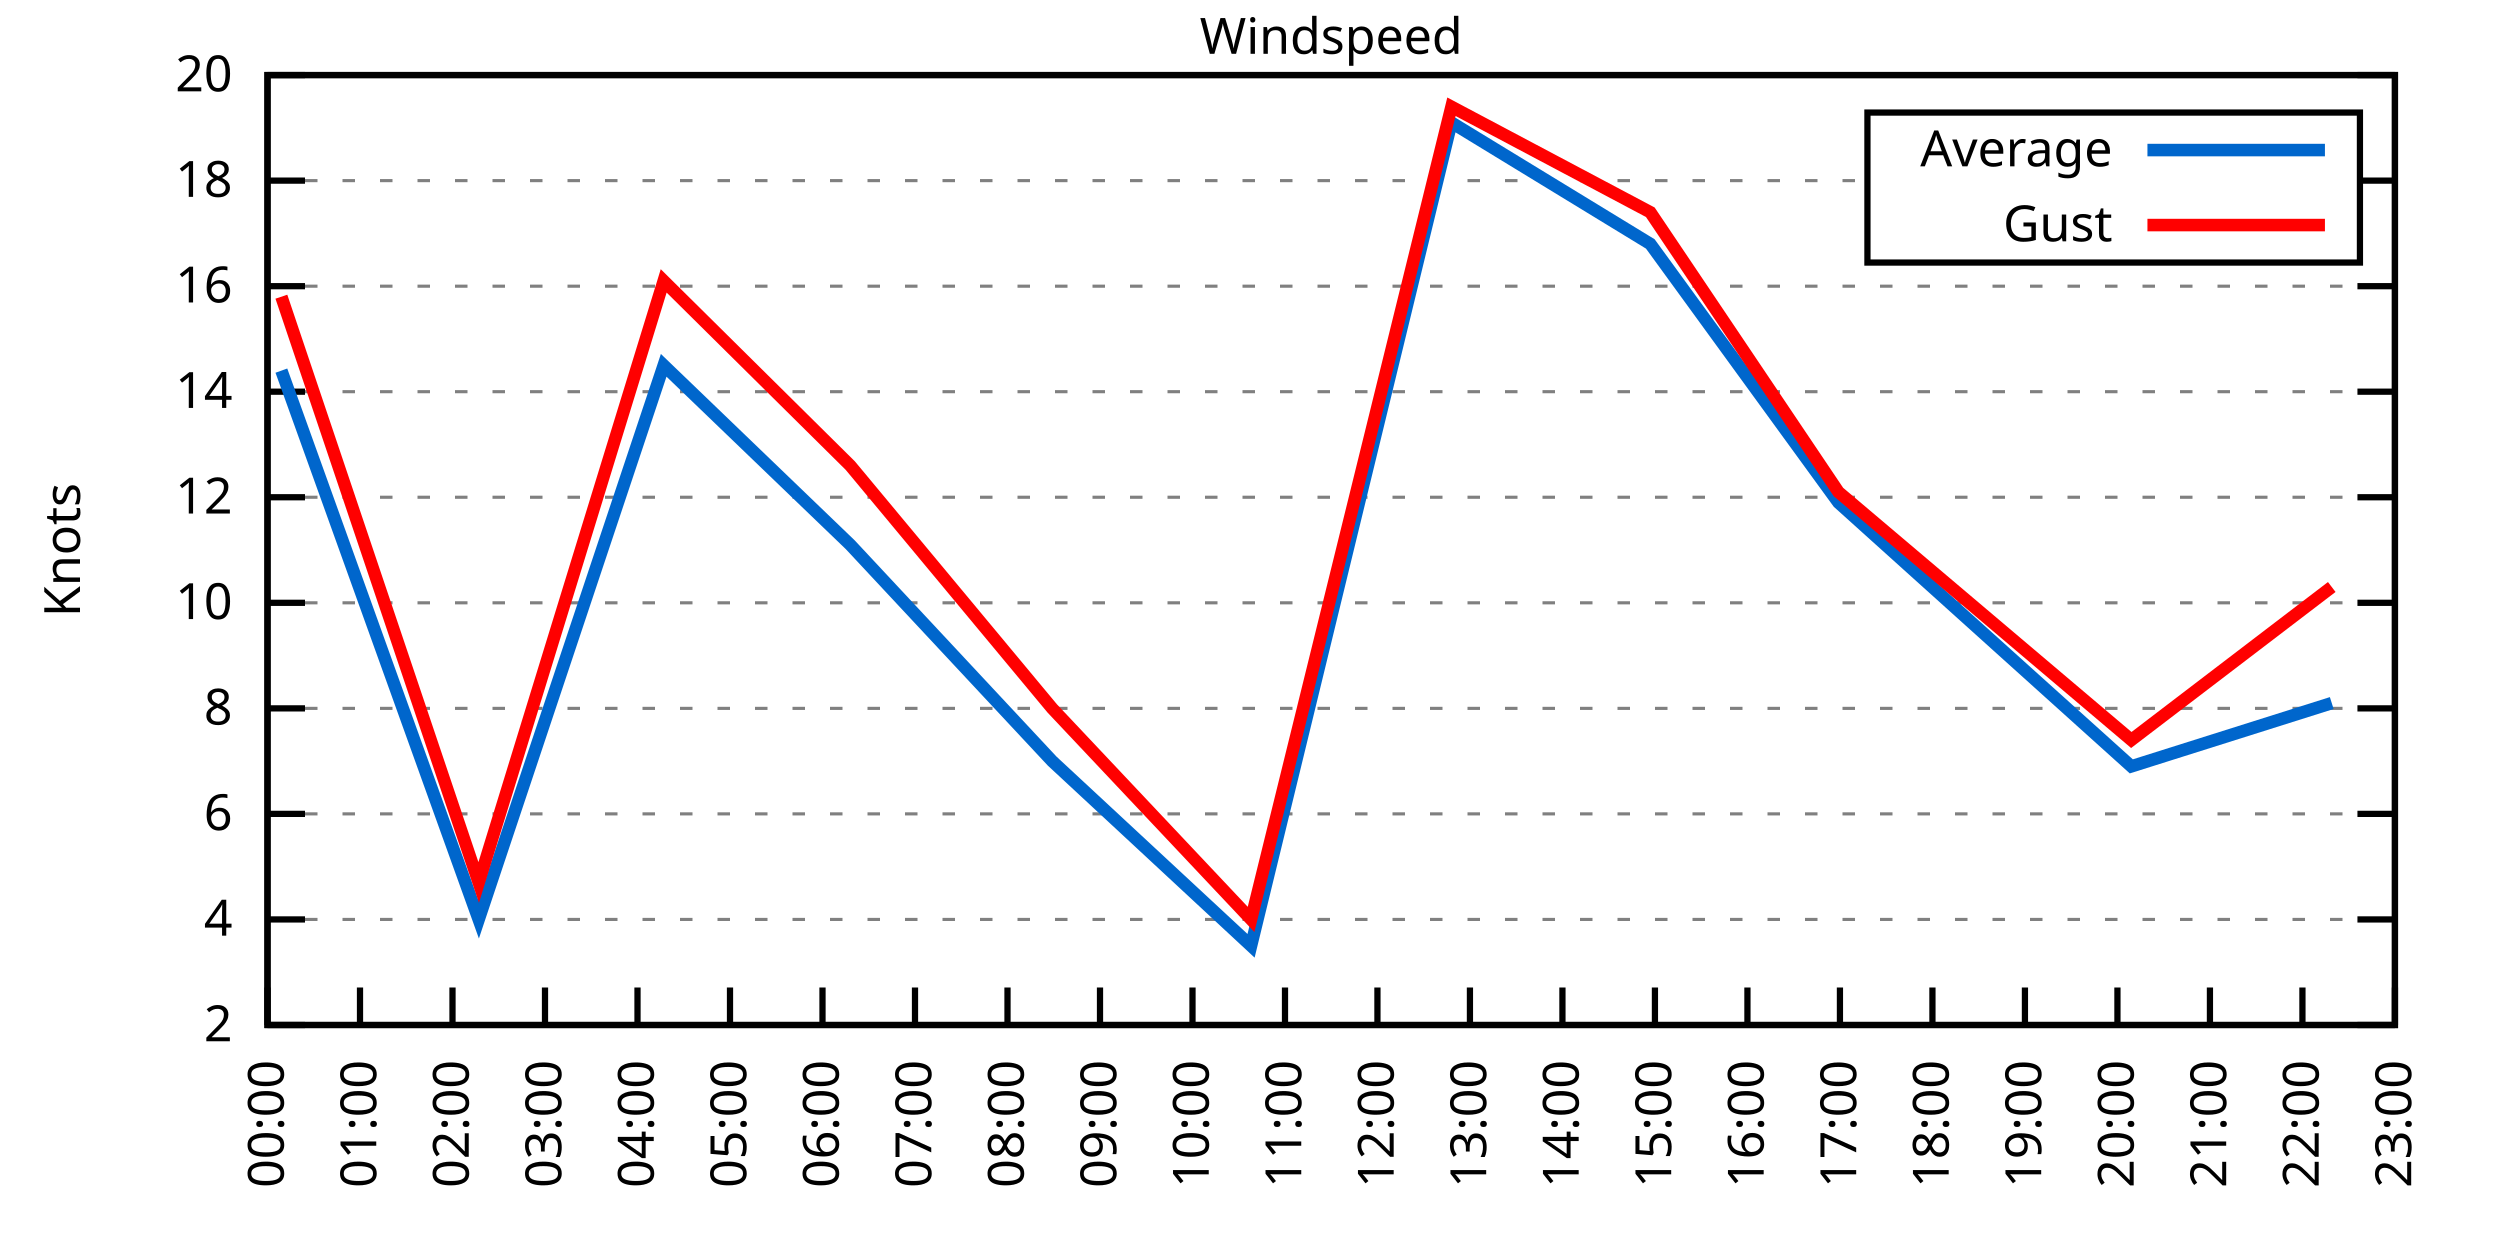
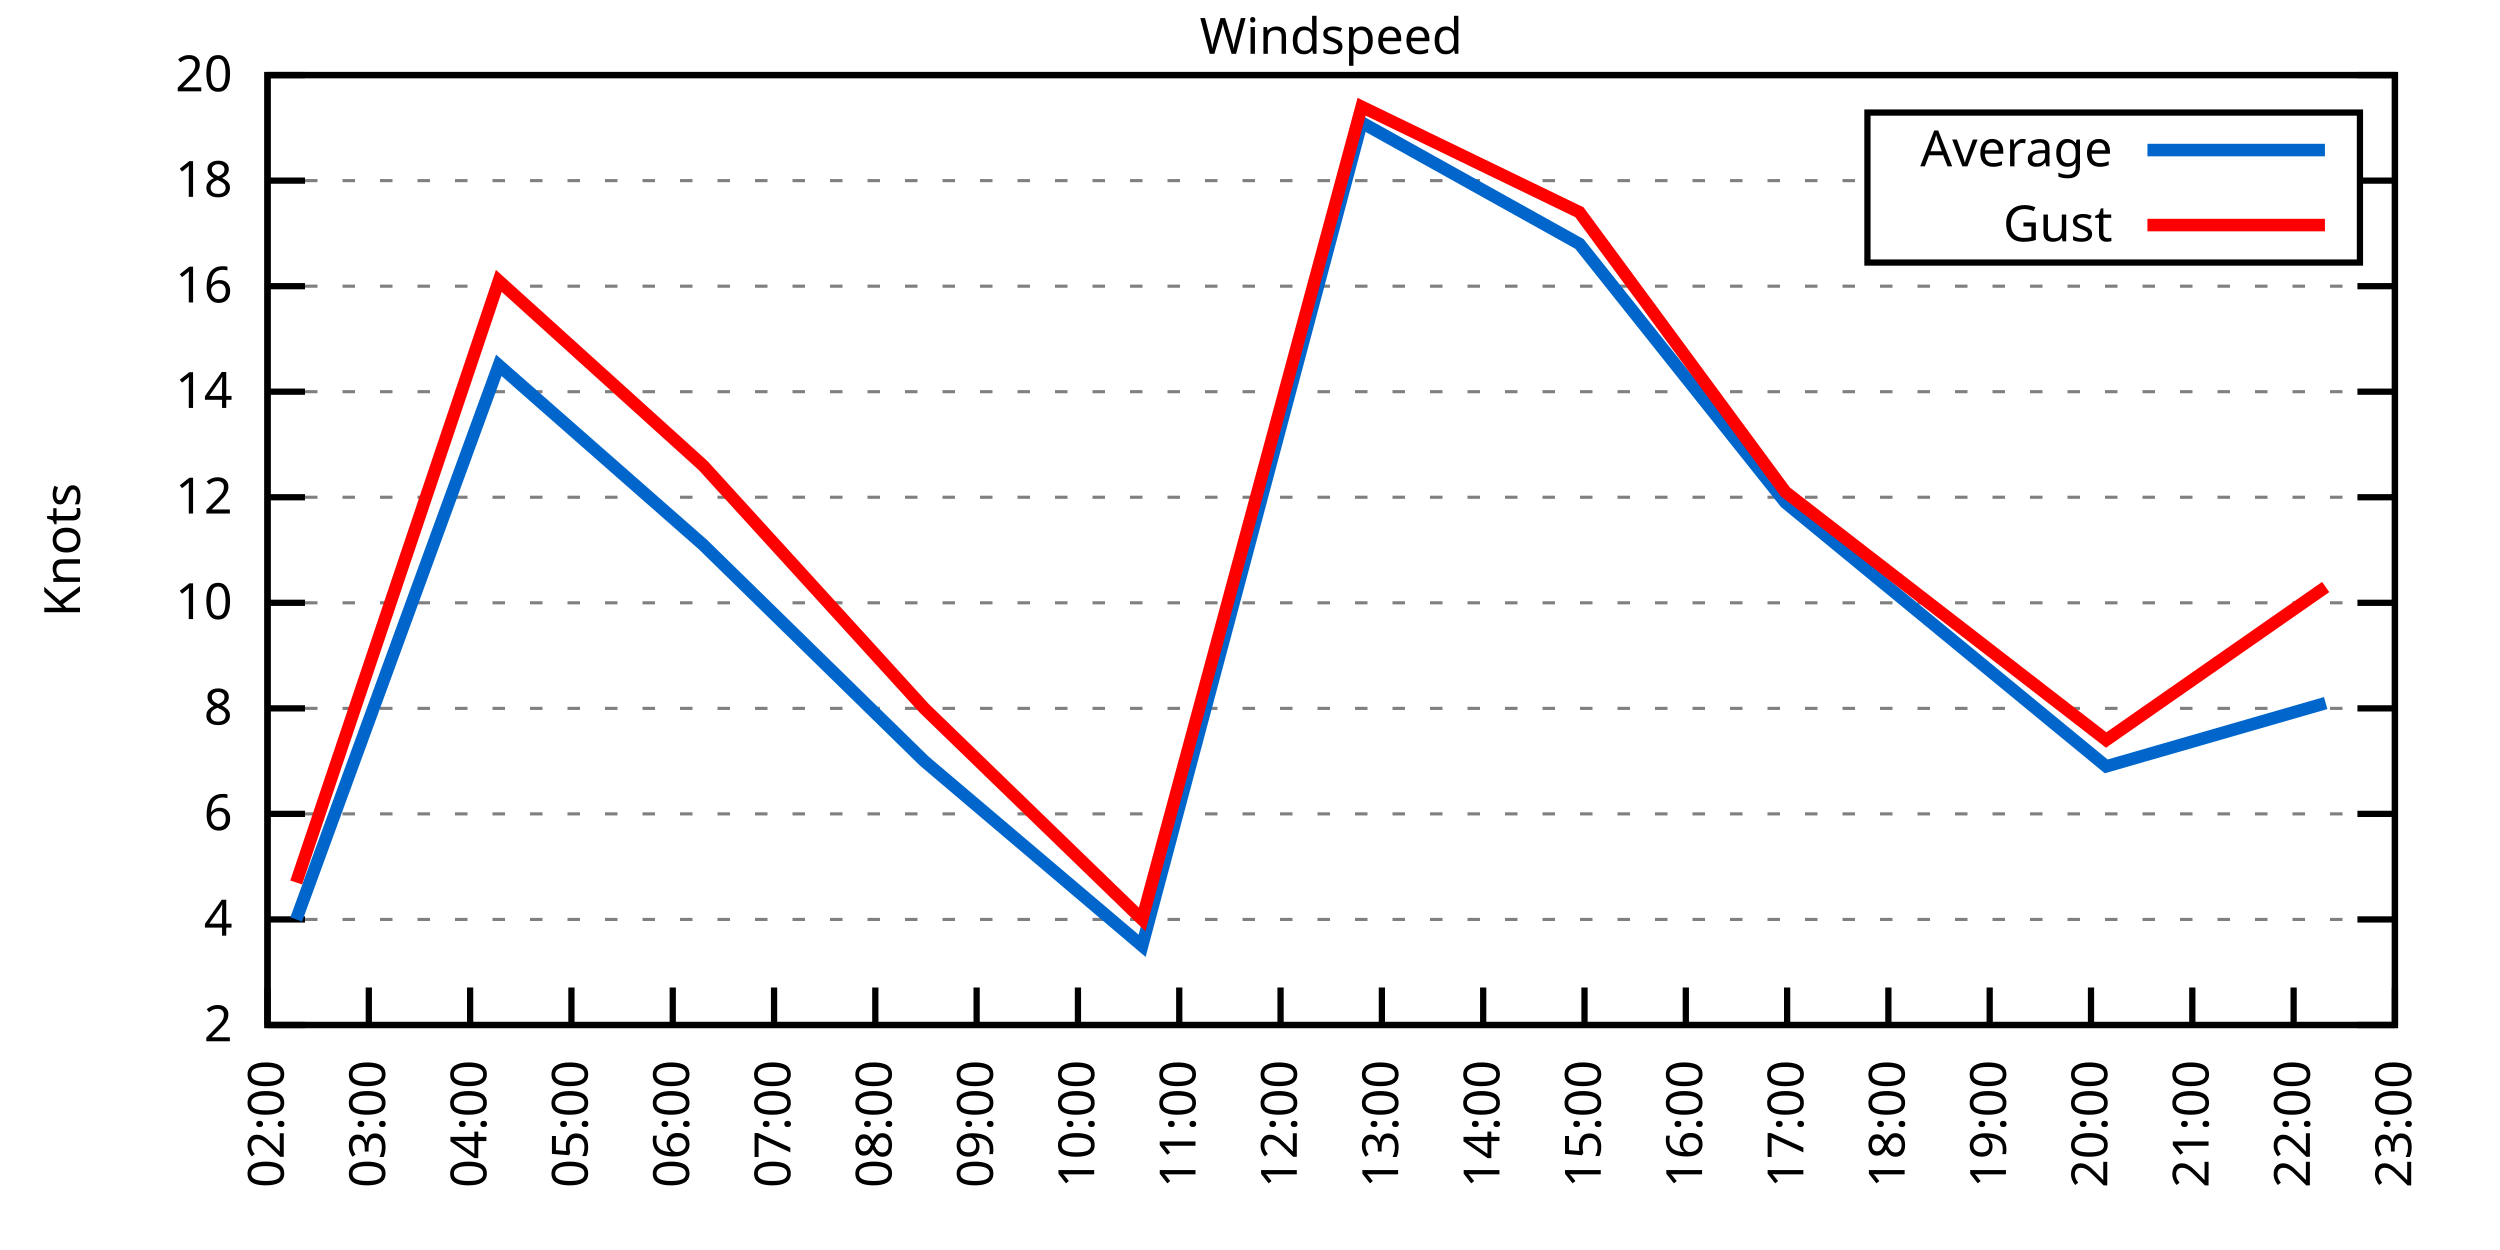
<svg xmlns="http://www.w3.org/2000/svg" xmlns:xlink="http://www.w3.org/1999/xlink" width="400" height="200" viewBox="0 0 400 200">
  <g id="gnuplot_canvas">
    <rect x="0" y="0" width="400" height="200" fill="none" />
    <defs>
      <circle id="gpDot" r="0.5" stroke-width="0.5" stroke="currentColor" />
      <path id="gpPt0" stroke-width="0.333" stroke="currentColor" d="M-1,0 h2 M0,-1 v2" />
      <path id="gpPt1" stroke-width="0.333" stroke="currentColor" d="M-1,-1 L1,1 M1,-1 L-1,1" />
      <path id="gpPt2" stroke-width="0.333" stroke="currentColor" d="M-1,0 L1,0 M0,-1 L0,1 M-1,-1 L1,1 M-1,1 L1,-1" />
      <rect id="gpPt3" stroke-width="0.333" stroke="currentColor" x="-1" y="-1" width="2" height="2" />
      <rect id="gpPt4" stroke-width="0.333" stroke="currentColor" fill="currentColor" x="-1" y="-1" width="2" height="2" />
      <circle id="gpPt5" stroke-width="0.333" stroke="currentColor" cx="0" cy="0" r="1" />
      <use xlink:href="#gpPt5" id="gpPt6" fill="currentColor" stroke="none" />
      <path id="gpPt7" stroke-width="0.333" stroke="currentColor" d="M0,-1.33 L-1.33,0.67 L1.33,0.67 z" />
      <use xlink:href="#gpPt7" id="gpPt8" fill="currentColor" stroke="none" />
      <use xlink:href="#gpPt7" id="gpPt9" stroke="currentColor" transform="rotate(180)" />
      <use xlink:href="#gpPt9" id="gpPt10" fill="currentColor" stroke="none" />
      <use xlink:href="#gpPt3" id="gpPt11" stroke="currentColor" transform="rotate(45)" />
      <use xlink:href="#gpPt11" id="gpPt12" fill="currentColor" stroke="none" />
      <path id="gpPt13" stroke-width="0.333" stroke="currentColor" d="M0,1.330 L1.265,0.411 L0.782,-1.067 L-0.782,-1.076 L-1.265,0.411 z" />
      <use xlink:href="#gpPt13" id="gpPt14" fill="currentColor" stroke="none" />
      <filter id="textbox" filterUnits="objectBoundingBox" x="0" y="0" height="1" width="1">
        <feFlood flood-color="white" flood-opacity="1" result="bgnd" />
        <feComposite in="SourceGraphic" in2="bgnd" operator="atop" />
      </filter>
      <filter id="greybox" filterUnits="objectBoundingBox" x="0" y="0" height="1" width="1">
        <feFlood flood-color="lightgrey" flood-opacity="1" result="grey" />
        <feComposite in="SourceGraphic" in2="grey" operator="atop" />
      </filter>
    </defs>
    <g fill="none" color="white" stroke="currentColor" stroke-width="1.00" stroke-linecap="butt" stroke-linejoin="miter">
</g>
    <g fill="none" color="black" stroke="currentColor" stroke-width="1.00" stroke-linecap="butt" stroke-linejoin="miter">
      <g stroke="none" shape-rendering="crispEdges">
        <polygon fill="rgb(255, 255, 255)" points="42.80,164.00 383.18,164.00 383.18,12.02 42.80,12.02 " />
      </g>
    </g>
    <g fill="none" color="black" stroke="currentColor" stroke-width="1.00" stroke-linecap="butt" stroke-linejoin="miter">
</g>
    <g fill="none" color="black" stroke="black" stroke-width="0.50" stroke-linecap="butt" stroke-linejoin="miter">
</g>
    <g fill="none" color="gray" stroke="currentColor" stroke-width="0.50" stroke-linecap="butt" stroke-linejoin="miter">
      <path stroke="gray" stroke-dasharray="2,4" class="gridline" d="M42.80,164.00 L383.19,164.00  " />
    </g>
    <g fill="none" color="gray" stroke="gray" stroke-width="1.00" stroke-linecap="butt" stroke-linejoin="miter">
</g>
    <g fill="none" color="black" stroke="currentColor" stroke-width="1.00" stroke-linecap="butt" stroke-linejoin="miter">
      <path stroke="black" d="M42.80,164.00 L48.80,164.00 M383.19,164.00 L377.19,164.00  " />
      <g transform="translate(37.20,166.60)" stroke="none" fill="black" font-family="Sans" font-size="8.00" text-anchor="end">
        <text>
          <tspan font-family="Sans"> 2</tspan>
        </text>
      </g>
    </g>
    <g fill="none" color="black" stroke="currentColor" stroke-width="1.00" stroke-linecap="butt" stroke-linejoin="miter">
</g>
    <g fill="none" color="black" stroke="black" stroke-width="0.50" stroke-linecap="butt" stroke-linejoin="miter">
</g>
    <g fill="none" color="gray" stroke="currentColor" stroke-width="0.50" stroke-linecap="butt" stroke-linejoin="miter">
      <path stroke="gray" stroke-dasharray="2,4" class="gridline" d="M42.80,147.11 L383.19,147.11  " />
    </g>
    <g fill="none" color="gray" stroke="gray" stroke-width="1.00" stroke-linecap="butt" stroke-linejoin="miter">
</g>
    <g fill="none" color="black" stroke="currentColor" stroke-width="1.00" stroke-linecap="butt" stroke-linejoin="miter">
      <path stroke="black" d="M42.80,147.11 L48.80,147.11 M383.19,147.11 L377.19,147.11  " />
      <g transform="translate(37.20,149.71)" stroke="none" fill="black" font-family="Sans" font-size="8.00" text-anchor="end">
        <text>
          <tspan font-family="Sans"> 4</tspan>
        </text>
      </g>
    </g>
    <g fill="none" color="black" stroke="currentColor" stroke-width="1.00" stroke-linecap="butt" stroke-linejoin="miter">
</g>
    <g fill="none" color="black" stroke="black" stroke-width="0.50" stroke-linecap="butt" stroke-linejoin="miter">
</g>
    <g fill="none" color="gray" stroke="currentColor" stroke-width="0.50" stroke-linecap="butt" stroke-linejoin="miter">
      <path stroke="gray" stroke-dasharray="2,4" class="gridline" d="M42.80,130.22 L383.19,130.22  " />
    </g>
    <g fill="none" color="gray" stroke="gray" stroke-width="1.00" stroke-linecap="butt" stroke-linejoin="miter">
</g>
    <g fill="none" color="black" stroke="currentColor" stroke-width="1.00" stroke-linecap="butt" stroke-linejoin="miter">
      <path stroke="black" d="M42.80,130.22 L48.80,130.22 M383.19,130.22 L377.19,130.22  " />
      <g transform="translate(37.20,132.82)" stroke="none" fill="black" font-family="Sans" font-size="8.00" text-anchor="end">
        <text>
          <tspan font-family="Sans"> 6</tspan>
        </text>
      </g>
    </g>
    <g fill="none" color="black" stroke="currentColor" stroke-width="1.00" stroke-linecap="butt" stroke-linejoin="miter">
</g>
    <g fill="none" color="black" stroke="black" stroke-width="0.50" stroke-linecap="butt" stroke-linejoin="miter">
</g>
    <g fill="none" color="gray" stroke="currentColor" stroke-width="0.50" stroke-linecap="butt" stroke-linejoin="miter">
      <path stroke="gray" stroke-dasharray="2,4" class="gridline" d="M42.80,113.34 L383.19,113.34  " />
    </g>
    <g fill="none" color="gray" stroke="gray" stroke-width="1.00" stroke-linecap="butt" stroke-linejoin="miter">
</g>
    <g fill="none" color="black" stroke="currentColor" stroke-width="1.00" stroke-linecap="butt" stroke-linejoin="miter">
      <path stroke="black" d="M42.80,113.34 L48.80,113.34 M383.19,113.34 L377.19,113.34  " />
      <g transform="translate(37.20,115.94)" stroke="none" fill="black" font-family="Sans" font-size="8.00" text-anchor="end">
        <text>
          <tspan font-family="Sans"> 8</tspan>
        </text>
      </g>
    </g>
    <g fill="none" color="black" stroke="currentColor" stroke-width="1.00" stroke-linecap="butt" stroke-linejoin="miter">
</g>
    <g fill="none" color="black" stroke="black" stroke-width="0.50" stroke-linecap="butt" stroke-linejoin="miter">
</g>
    <g fill="none" color="gray" stroke="currentColor" stroke-width="0.50" stroke-linecap="butt" stroke-linejoin="miter">
      <path stroke="gray" stroke-dasharray="2,4" class="gridline" d="M42.80,96.45 L383.19,96.45  " />
    </g>
    <g fill="none" color="gray" stroke="gray" stroke-width="1.00" stroke-linecap="butt" stroke-linejoin="miter">
</g>
    <g fill="none" color="black" stroke="currentColor" stroke-width="1.00" stroke-linecap="butt" stroke-linejoin="miter">
      <path stroke="black" d="M42.80,96.45 L48.80,96.45 M383.19,96.45 L377.19,96.45  " />
      <g transform="translate(37.20,99.05)" stroke="none" fill="black" font-family="Sans" font-size="8.00" text-anchor="end">
        <text>
          <tspan font-family="Sans"> 10</tspan>
        </text>
      </g>
    </g>
    <g fill="none" color="black" stroke="currentColor" stroke-width="1.00" stroke-linecap="butt" stroke-linejoin="miter">
</g>
    <g fill="none" color="black" stroke="black" stroke-width="0.50" stroke-linecap="butt" stroke-linejoin="miter">
</g>
    <g fill="none" color="gray" stroke="currentColor" stroke-width="0.50" stroke-linecap="butt" stroke-linejoin="miter">
      <path stroke="gray" stroke-dasharray="2,4" class="gridline" d="M42.80,79.56 L383.19,79.56  " />
    </g>
    <g fill="none" color="gray" stroke="gray" stroke-width="1.00" stroke-linecap="butt" stroke-linejoin="miter">
</g>
    <g fill="none" color="black" stroke="currentColor" stroke-width="1.00" stroke-linecap="butt" stroke-linejoin="miter">
      <path stroke="black" d="M42.80,79.56 L48.80,79.56 M383.19,79.56 L377.19,79.56  " />
      <g transform="translate(37.20,82.16)" stroke="none" fill="black" font-family="Sans" font-size="8.00" text-anchor="end">
        <text>
          <tspan font-family="Sans"> 12</tspan>
        </text>
      </g>
    </g>
    <g fill="none" color="black" stroke="currentColor" stroke-width="1.00" stroke-linecap="butt" stroke-linejoin="miter">
</g>
    <g fill="none" color="black" stroke="black" stroke-width="0.50" stroke-linecap="butt" stroke-linejoin="miter">
</g>
    <g fill="none" color="gray" stroke="currentColor" stroke-width="0.50" stroke-linecap="butt" stroke-linejoin="miter">
      <path stroke="gray" stroke-dasharray="2,4" class="gridline" d="M42.80,62.67 L383.19,62.67  " />
    </g>
    <g fill="none" color="gray" stroke="gray" stroke-width="1.00" stroke-linecap="butt" stroke-linejoin="miter">
</g>
    <g fill="none" color="black" stroke="currentColor" stroke-width="1.00" stroke-linecap="butt" stroke-linejoin="miter">
      <path stroke="black" d="M42.80,62.67 L48.80,62.67 M383.19,62.67 L377.19,62.67  " />
      <g transform="translate(37.20,65.27)" stroke="none" fill="black" font-family="Sans" font-size="8.00" text-anchor="end">
        <text>
          <tspan font-family="Sans"> 14</tspan>
        </text>
      </g>
    </g>
    <g fill="none" color="black" stroke="currentColor" stroke-width="1.00" stroke-linecap="butt" stroke-linejoin="miter">
</g>
    <g fill="none" color="black" stroke="black" stroke-width="0.50" stroke-linecap="butt" stroke-linejoin="miter">
</g>
    <g fill="none" color="gray" stroke="currentColor" stroke-width="0.50" stroke-linecap="butt" stroke-linejoin="miter">
      <path stroke="gray" stroke-dasharray="2,4" class="gridline" d="M42.80,45.79 L383.19,45.79  " />
    </g>
    <g fill="none" color="gray" stroke="gray" stroke-width="1.00" stroke-linecap="butt" stroke-linejoin="miter">
</g>
    <g fill="none" color="black" stroke="currentColor" stroke-width="1.00" stroke-linecap="butt" stroke-linejoin="miter">
      <path stroke="black" d="M42.80,45.79 L48.80,45.79 M383.19,45.79 L377.19,45.79  " />
      <g transform="translate(37.20,48.39)" stroke="none" fill="black" font-family="Sans" font-size="8.00" text-anchor="end">
        <text>
          <tspan font-family="Sans"> 16</tspan>
        </text>
      </g>
    </g>
    <g fill="none" color="black" stroke="currentColor" stroke-width="1.00" stroke-linecap="butt" stroke-linejoin="miter">
</g>
    <g fill="none" color="black" stroke="black" stroke-width="0.50" stroke-linecap="butt" stroke-linejoin="miter">
</g>
    <g fill="none" color="gray" stroke="currentColor" stroke-width="0.50" stroke-linecap="butt" stroke-linejoin="miter">
      <path stroke="gray" stroke-dasharray="2,4" class="gridline" d="M42.80,28.90 L298.79,28.90 M377.59,28.90 L383.19,28.90  " />
    </g>
    <g fill="none" color="gray" stroke="gray" stroke-width="1.00" stroke-linecap="butt" stroke-linejoin="miter">
</g>
    <g fill="none" color="black" stroke="currentColor" stroke-width="1.00" stroke-linecap="butt" stroke-linejoin="miter">
      <path stroke="black" d="M42.80,28.90 L48.80,28.90 M383.19,28.90 L377.19,28.90  " />
      <g transform="translate(37.20,31.50)" stroke="none" fill="black" font-family="Sans" font-size="8.00" text-anchor="end">
        <text>
          <tspan font-family="Sans"> 18</tspan>
        </text>
      </g>
    </g>
    <g fill="none" color="black" stroke="currentColor" stroke-width="1.00" stroke-linecap="butt" stroke-linejoin="miter">
</g>
    <g fill="none" color="black" stroke="black" stroke-width="0.50" stroke-linecap="butt" stroke-linejoin="miter">
</g>
    <g fill="none" color="gray" stroke="currentColor" stroke-width="0.50" stroke-linecap="butt" stroke-linejoin="miter">
      <path stroke="gray" stroke-dasharray="2,4" class="gridline" d="M42.80,12.01 L383.19,12.01  " />
    </g>
    <g fill="none" color="gray" stroke="gray" stroke-width="1.00" stroke-linecap="butt" stroke-linejoin="miter">
</g>
    <g fill="none" color="black" stroke="currentColor" stroke-width="1.00" stroke-linecap="butt" stroke-linejoin="miter">
      <path stroke="black" d="M42.80,12.01 L48.80,12.01 M383.19,12.01 L377.19,12.01  " />
      <g transform="translate(37.20,14.61)" stroke="none" fill="black" font-family="Sans" font-size="8.00" text-anchor="end">
        <text>
          <tspan font-family="Sans"> 20</tspan>
        </text>
      </g>
    </g>
    <g fill="none" color="black" stroke="currentColor" stroke-width="1.00" stroke-linecap="butt" stroke-linejoin="miter">
      <path stroke="black" d="M42.80,164.00 L42.80,158.00  " />
      <g transform="translate(45.40,169.60) rotate(270.00)" stroke="none" fill="black" font-family="Sans" font-size="8.00" text-anchor="end">
        <text>
-           <tspan font-family="Sans">00:00</tspan>
-         </text>
-       </g>
-     </g>
-     <g fill="none" color="black" stroke="currentColor" stroke-width="1.00" stroke-linecap="butt" stroke-linejoin="miter">
-       <path stroke="black" d="M57.60,164.00 L57.60,158.00  " />
-       <g transform="translate(60.20,169.60) rotate(270.00)" stroke="none" fill="black" font-family="Sans" font-size="8.00" text-anchor="end">
-         <text>
-           <tspan font-family="Sans">01:00</tspan>
-         </text>
-       </g>
-     </g>
-     <g fill="none" color="black" stroke="currentColor" stroke-width="1.00" stroke-linecap="butt" stroke-linejoin="miter">
-       <path stroke="black" d="M72.40,164.00 L72.40,158.00  " />
-       <g transform="translate(75.00,169.60) rotate(270.00)" stroke="none" fill="black" font-family="Sans" font-size="8.00" text-anchor="end">
-         <text>
          <tspan font-family="Sans">02:00</tspan>
        </text>
      </g>
    </g>
    <g fill="none" color="black" stroke="currentColor" stroke-width="1.00" stroke-linecap="butt" stroke-linejoin="miter">
-       <path stroke="black" d="M87.20,164.00 L87.20,158.00  " />
-       <g transform="translate(89.80,169.60) rotate(270.00)" stroke="none" fill="black" font-family="Sans" font-size="8.00" text-anchor="end">
+       <path stroke="black" d="M59.01,164.00 L59.01,158.00  " />
+       <g transform="translate(61.61,169.60) rotate(270.00)" stroke="none" fill="black" font-family="Sans" font-size="8.00" text-anchor="end">
        <text>
          <tspan font-family="Sans">03:00</tspan>
        </text>
      </g>
    </g>
    <g fill="none" color="black" stroke="currentColor" stroke-width="1.00" stroke-linecap="butt" stroke-linejoin="miter">
-       <path stroke="black" d="M102.00,164.00 L102.00,158.00  " />
-       <g transform="translate(104.60,169.60) rotate(270.00)" stroke="none" fill="black" font-family="Sans" font-size="8.00" text-anchor="end">
+       <path stroke="black" d="M75.22,164.00 L75.22,158.00  " />
+       <g transform="translate(77.82,169.60) rotate(270.00)" stroke="none" fill="black" font-family="Sans" font-size="8.00" text-anchor="end">
        <text>
          <tspan font-family="Sans">04:00</tspan>
        </text>
      </g>
    </g>
    <g fill="none" color="black" stroke="currentColor" stroke-width="1.00" stroke-linecap="butt" stroke-linejoin="miter">
-       <path stroke="black" d="M116.80,164.00 L116.80,158.00  " />
-       <g transform="translate(119.40,169.60) rotate(270.00)" stroke="none" fill="black" font-family="Sans" font-size="8.00" text-anchor="end">
+       <path stroke="black" d="M91.43,164.00 L91.43,158.00  " />
+       <g transform="translate(94.03,169.60) rotate(270.00)" stroke="none" fill="black" font-family="Sans" font-size="8.00" text-anchor="end">
        <text>
          <tspan font-family="Sans">05:00</tspan>
        </text>
      </g>
    </g>
    <g fill="none" color="black" stroke="currentColor" stroke-width="1.00" stroke-linecap="butt" stroke-linejoin="miter">
-       <path stroke="black" d="M131.60,164.00 L131.60,158.00  " />
-       <g transform="translate(134.20,169.60) rotate(270.00)" stroke="none" fill="black" font-family="Sans" font-size="8.00" text-anchor="end">
+       <path stroke="black" d="M107.64,164.00 L107.64,158.00  " />
+       <g transform="translate(110.24,169.60) rotate(270.00)" stroke="none" fill="black" font-family="Sans" font-size="8.00" text-anchor="end">
        <text>
          <tspan font-family="Sans">06:00</tspan>
        </text>
      </g>
    </g>
    <g fill="none" color="black" stroke="currentColor" stroke-width="1.00" stroke-linecap="butt" stroke-linejoin="miter">
-       <path stroke="black" d="M146.40,164.00 L146.40,158.00  " />
-       <g transform="translate(149.00,169.60) rotate(270.00)" stroke="none" fill="black" font-family="Sans" font-size="8.00" text-anchor="end">
+       <path stroke="black" d="M123.85,164.00 L123.85,158.00  " />
+       <g transform="translate(126.45,169.60) rotate(270.00)" stroke="none" fill="black" font-family="Sans" font-size="8.00" text-anchor="end">
        <text>
          <tspan font-family="Sans">07:00</tspan>
        </text>
      </g>
    </g>
    <g fill="none" color="black" stroke="currentColor" stroke-width="1.00" stroke-linecap="butt" stroke-linejoin="miter">
-       <path stroke="black" d="M161.20,164.00 L161.20,158.00  " />
-       <g transform="translate(163.80,169.60) rotate(270.00)" stroke="none" fill="black" font-family="Sans" font-size="8.00" text-anchor="end">
+       <path stroke="black" d="M140.05,164.00 L140.05,158.00  " />
+       <g transform="translate(142.65,169.60) rotate(270.00)" stroke="none" fill="black" font-family="Sans" font-size="8.00" text-anchor="end">
        <text>
          <tspan font-family="Sans">08:00</tspan>
        </text>
      </g>
    </g>
    <g fill="none" color="black" stroke="currentColor" stroke-width="1.00" stroke-linecap="butt" stroke-linejoin="miter">
-       <path stroke="black" d="M176.00,164.00 L176.00,158.00  " />
-       <g transform="translate(178.60,169.60) rotate(270.00)" stroke="none" fill="black" font-family="Sans" font-size="8.00" text-anchor="end">
+       <path stroke="black" d="M156.26,164.00 L156.26,158.00  " />
+       <g transform="translate(158.86,169.60) rotate(270.00)" stroke="none" fill="black" font-family="Sans" font-size="8.00" text-anchor="end">
        <text>
          <tspan font-family="Sans">09:00</tspan>
        </text>
      </g>
    </g>
    <g fill="none" color="black" stroke="currentColor" stroke-width="1.00" stroke-linecap="butt" stroke-linejoin="miter">
-       <path stroke="black" d="M190.80,164.00 L190.80,158.00  " />
-       <g transform="translate(193.40,169.60) rotate(270.00)" stroke="none" fill="black" font-family="Sans" font-size="8.00" text-anchor="end">
+       <path stroke="black" d="M172.47,164.00 L172.47,158.00  " />
+       <g transform="translate(175.07,169.60) rotate(270.00)" stroke="none" fill="black" font-family="Sans" font-size="8.00" text-anchor="end">
        <text>
          <tspan font-family="Sans">10:00</tspan>
        </text>
      </g>
    </g>
    <g fill="none" color="black" stroke="currentColor" stroke-width="1.00" stroke-linecap="butt" stroke-linejoin="miter">
-       <path stroke="black" d="M205.60,164.00 L205.60,158.00  " />
-       <g transform="translate(208.20,169.60) rotate(270.00)" stroke="none" fill="black" font-family="Sans" font-size="8.00" text-anchor="end">
+       <path stroke="black" d="M188.68,164.00 L188.68,158.00  " />
+       <g transform="translate(191.28,169.60) rotate(270.00)" stroke="none" fill="black" font-family="Sans" font-size="8.00" text-anchor="end">
        <text>
          <tspan font-family="Sans">11:00</tspan>
        </text>
      </g>
    </g>
    <g fill="none" color="black" stroke="currentColor" stroke-width="1.00" stroke-linecap="butt" stroke-linejoin="miter">
-       <path stroke="black" d="M220.39,164.00 L220.39,158.00  " />
-       <g transform="translate(222.99,169.60) rotate(270.00)" stroke="none" fill="black" font-family="Sans" font-size="8.00" text-anchor="end">
+       <path stroke="black" d="M204.89,164.00 L204.89,158.00  " />
+       <g transform="translate(207.49,169.60) rotate(270.00)" stroke="none" fill="black" font-family="Sans" font-size="8.00" text-anchor="end">
        <text>
          <tspan font-family="Sans">12:00</tspan>
        </text>
      </g>
    </g>
    <g fill="none" color="black" stroke="currentColor" stroke-width="1.00" stroke-linecap="butt" stroke-linejoin="miter">
-       <path stroke="black" d="M235.19,164.00 L235.19,158.00  " />
-       <g transform="translate(237.79,169.60) rotate(270.00)" stroke="none" fill="black" font-family="Sans" font-size="8.00" text-anchor="end">
+       <path stroke="black" d="M221.10,164.00 L221.10,158.00  " />
+       <g transform="translate(223.70,169.60) rotate(270.00)" stroke="none" fill="black" font-family="Sans" font-size="8.00" text-anchor="end">
        <text>
          <tspan font-family="Sans">13:00</tspan>
        </text>
      </g>
    </g>
    <g fill="none" color="black" stroke="currentColor" stroke-width="1.00" stroke-linecap="butt" stroke-linejoin="miter">
-       <path stroke="black" d="M249.99,164.00 L249.99,158.00  " />
-       <g transform="translate(252.59,169.60) rotate(270.00)" stroke="none" fill="black" font-family="Sans" font-size="8.00" text-anchor="end">
+       <path stroke="black" d="M237.31,164.00 L237.31,158.00  " />
+       <g transform="translate(239.91,169.60) rotate(270.00)" stroke="none" fill="black" font-family="Sans" font-size="8.00" text-anchor="end">
        <text>
          <tspan font-family="Sans">14:00</tspan>
        </text>
      </g>
    </g>
    <g fill="none" color="black" stroke="currentColor" stroke-width="1.00" stroke-linecap="butt" stroke-linejoin="miter">
-       <path stroke="black" d="M264.79,164.00 L264.79,158.00  " />
-       <g transform="translate(267.39,169.60) rotate(270.00)" stroke="none" fill="black" font-family="Sans" font-size="8.00" text-anchor="end">
+       <path stroke="black" d="M253.52,164.00 L253.52,158.00  " />
+       <g transform="translate(256.12,169.60) rotate(270.00)" stroke="none" fill="black" font-family="Sans" font-size="8.00" text-anchor="end">
        <text>
          <tspan font-family="Sans">15:00</tspan>
        </text>
      </g>
    </g>
    <g fill="none" color="black" stroke="currentColor" stroke-width="1.00" stroke-linecap="butt" stroke-linejoin="miter">
-       <path stroke="black" d="M279.59,164.00 L279.59,158.00  " />
-       <g transform="translate(282.19,169.60) rotate(270.00)" stroke="none" fill="black" font-family="Sans" font-size="8.00" text-anchor="end">
+       <path stroke="black" d="M269.73,164.00 L269.73,158.00  " />
+       <g transform="translate(272.33,169.60) rotate(270.00)" stroke="none" fill="black" font-family="Sans" font-size="8.00" text-anchor="end">
        <text>
          <tspan font-family="Sans">16:00</tspan>
        </text>
      </g>
    </g>
    <g fill="none" color="black" stroke="currentColor" stroke-width="1.00" stroke-linecap="butt" stroke-linejoin="miter">
-       <path stroke="black" d="M294.39,164.00 L294.39,158.00  " />
-       <g transform="translate(296.99,169.60) rotate(270.00)" stroke="none" fill="black" font-family="Sans" font-size="8.00" text-anchor="end">
+       <path stroke="black" d="M285.94,164.00 L285.94,158.00  " />
+       <g transform="translate(288.54,169.60) rotate(270.00)" stroke="none" fill="black" font-family="Sans" font-size="8.00" text-anchor="end">
        <text>
          <tspan font-family="Sans">17:00</tspan>
        </text>
      </g>
    </g>
    <g fill="none" color="black" stroke="currentColor" stroke-width="1.00" stroke-linecap="butt" stroke-linejoin="miter">
-       <path stroke="black" d="M309.19,164.00 L309.19,158.00  " />
-       <g transform="translate(311.79,169.60) rotate(270.00)" stroke="none" fill="black" font-family="Sans" font-size="8.00" text-anchor="end">
+       <path stroke="black" d="M302.14,164.00 L302.14,158.00  " />
+       <g transform="translate(304.74,169.60) rotate(270.00)" stroke="none" fill="black" font-family="Sans" font-size="8.00" text-anchor="end">
        <text>
          <tspan font-family="Sans">18:00</tspan>
        </text>
      </g>
    </g>
    <g fill="none" color="black" stroke="currentColor" stroke-width="1.00" stroke-linecap="butt" stroke-linejoin="miter">
-       <path stroke="black" d="M323.99,164.00 L323.99,158.00  " />
-       <g transform="translate(326.59,169.60) rotate(270.00)" stroke="none" fill="black" font-family="Sans" font-size="8.00" text-anchor="end">
+       <path stroke="black" d="M318.35,164.00 L318.35,158.00  " />
+       <g transform="translate(320.95,169.60) rotate(270.00)" stroke="none" fill="black" font-family="Sans" font-size="8.00" text-anchor="end">
        <text>
          <tspan font-family="Sans">19:00</tspan>
        </text>
      </g>
    </g>
    <g fill="none" color="black" stroke="currentColor" stroke-width="1.00" stroke-linecap="butt" stroke-linejoin="miter">
-       <path stroke="black" d="M338.79,164.00 L338.79,158.00  " />
-       <g transform="translate(341.39,169.60) rotate(270.00)" stroke="none" fill="black" font-family="Sans" font-size="8.00" text-anchor="end">
+       <path stroke="black" d="M334.56,164.00 L334.56,158.00  " />
+       <g transform="translate(337.16,169.60) rotate(270.00)" stroke="none" fill="black" font-family="Sans" font-size="8.00" text-anchor="end">
        <text>
          <tspan font-family="Sans">20:00</tspan>
        </text>
      </g>
    </g>
    <g fill="none" color="black" stroke="currentColor" stroke-width="1.00" stroke-linecap="butt" stroke-linejoin="miter">
-       <path stroke="black" d="M353.59,164.00 L353.59,158.00  " />
-       <g transform="translate(356.19,169.60) rotate(270.00)" stroke="none" fill="black" font-family="Sans" font-size="8.00" text-anchor="end">
+       <path stroke="black" d="M350.77,164.00 L350.77,158.00  " />
+       <g transform="translate(353.37,169.60) rotate(270.00)" stroke="none" fill="black" font-family="Sans" font-size="8.00" text-anchor="end">
        <text>
          <tspan font-family="Sans">21:00</tspan>
        </text>
      </g>
    </g>
    <g fill="none" color="black" stroke="currentColor" stroke-width="1.00" stroke-linecap="butt" stroke-linejoin="miter">
-       <path stroke="black" d="M368.39,164.00 L368.39,158.00  " />
-       <g transform="translate(370.99,169.60) rotate(270.00)" stroke="none" fill="black" font-family="Sans" font-size="8.00" text-anchor="end">
+       <path stroke="black" d="M366.98,164.00 L366.98,158.00  " />
+       <g transform="translate(369.58,169.60) rotate(270.00)" stroke="none" fill="black" font-family="Sans" font-size="8.00" text-anchor="end">
        <text>
          <tspan font-family="Sans">22:00</tspan>
        </text>
      </g>
    </g>
    <g fill="none" color="black" stroke="currentColor" stroke-width="1.00" stroke-linecap="butt" stroke-linejoin="miter">
      <path stroke="black" d="M383.19,164.00 L383.19,158.00  " />
      <g transform="translate(385.79,169.60) rotate(270.00)" stroke="none" fill="black" font-family="Sans" font-size="8.00" text-anchor="end">
        <text>
          <tspan font-family="Sans">23:00</tspan>
        </text>
      </g>
    </g>
    <g fill="none" color="black" stroke="currentColor" stroke-width="1.00" stroke-linecap="butt" stroke-linejoin="miter">
</g>
    <g fill="none" color="black" stroke="currentColor" stroke-width="1.00" stroke-linecap="butt" stroke-linejoin="miter">
      <path stroke="black" d="M42.80,12.01 L42.80,164.00 L383.19,164.00 L383.19,12.01 L42.80,12.01 Z  " />
    </g>
    <g fill="none" color="black" stroke="currentColor" stroke-width="1.00" stroke-linecap="butt" stroke-linejoin="miter">
</g>
    <g fill="none" color="black" stroke="currentColor" stroke-width="1.00" stroke-linecap="butt" stroke-linejoin="miter">
      <path stroke="black" d="M298.79,42.01 L298.79,18.01 L377.59,18.01 L377.59,42.01 L298.79,42.01 Z  " />
    </g>
    <g id="Windspeed_plot_1">
      <g fill="none" color="white" stroke="black" stroke-width="2.00" stroke-linecap="butt" stroke-linejoin="miter">
</g>
      <g fill="none" color="black" stroke="currentColor" stroke-width="2.00" stroke-linecap="butt" stroke-linejoin="miter">
        <g transform="translate(337.99,26.61)" stroke="none" fill="black" font-family="Sans" font-size="8.00" text-anchor="end">
          <text>
            <tspan font-family="Sans">Average</tspan>
          </text>
        </g>
      </g>
      <g fill="none" color="black" stroke="currentColor" stroke-width="2.00" stroke-linecap="butt" stroke-linejoin="miter">
-         <path stroke="rgb(  0, 102, 204)" d="M343.59,24.01 L371.99,24.01 M45.02,59.30 L76.59,147.11 L106.19,58.45 L136.04,87.16 L168.35,121.78 L200.17,151.33   L232.23,19.61 L264.05,39.03 L294.15,80.41 L341.01,122.62 L373.08,112.49  " />
+         <path stroke="rgb(  0, 102, 204)" d="M343.59,24.01 L371.99,24.01 M47.39,147.11 L79.81,58.45 L112.50,87.16 L147.89,121.78 L182.74,151.33 L217.86,19.61   L252.71,39.03 L285.67,80.41 L336.99,122.62 L372.11,112.49  " />
      </g>
    </g>
    <g id="Windspeed_plot_2">
      <g fill="none" color="black" stroke="currentColor" stroke-width="2.00" stroke-linecap="butt" stroke-linejoin="miter">
        <g transform="translate(337.99,38.61)" stroke="none" fill="black" font-family="Sans" font-size="8.00" text-anchor="end">
          <text>
            <tspan font-family="Sans">Gust</tspan>
          </text>
        </g>
      </g>
      <g fill="none" color="black" stroke="currentColor" stroke-width="2.00" stroke-linecap="butt" stroke-linejoin="miter">
-         <path stroke="rgb(255,   0,   0)" d="M343.59,36.01 L371.99,36.01 M45.02,47.47 L76.59,141.20 L106.19,44.94 L136.04,74.49 L168.35,113.34 L200.17,147.11   L232.23,17.08 L264.05,33.96 L294.15,78.72 L341.01,118.40 L373.08,93.92  " />
+         <path stroke="rgb(255,   0,   0)" d="M343.59,36.01 L371.99,36.01 M47.39,141.20 L79.81,44.94 L112.50,74.49 L147.89,113.34 L182.74,147.11 L217.86,17.08   L252.71,33.96 L285.67,78.72 L336.99,118.40 L372.11,93.92  " />
      </g>
    </g>
    <g fill="none" color="black" stroke="currentColor" stroke-width="2.00" stroke-linecap="butt" stroke-linejoin="miter">
</g>
    <g fill="none" color="black" stroke="black" stroke-width="1.00" stroke-linecap="butt" stroke-linejoin="miter">
</g>
    <g fill="none" color="black" stroke="currentColor" stroke-width="1.00" stroke-linecap="butt" stroke-linejoin="miter">
      <path stroke="black" d="M42.80,12.01 L42.80,164.00 L383.19,164.00 L383.19,12.01 L42.80,12.01 Z  " />
      <g transform="translate(12.80,88.01) rotate(270.00)" stroke="none" fill="black" font-family="Sans" font-size="8.00" text-anchor="middle">
        <text>
          <tspan font-family="Sans">Knots</tspan>
        </text>
      </g>
    </g>
    <g fill="none" color="black" stroke="currentColor" stroke-width="1.00" stroke-linecap="butt" stroke-linejoin="miter">
</g>
    <g fill="none" color="black" stroke="currentColor" stroke-width="1.00" stroke-linecap="butt" stroke-linejoin="miter">
      <g transform="translate(212.99,8.61)" stroke="none" fill="black" font-family="Sans" font-size="8.00" text-anchor="middle">
        <text>
          <tspan font-family="Sans">Windspeed</tspan>
        </text>
      </g>
    </g>
    <g fill="none" color="black" stroke="currentColor" stroke-width="1.00" stroke-linecap="butt" stroke-linejoin="miter">
</g>
  </g>
</svg>
